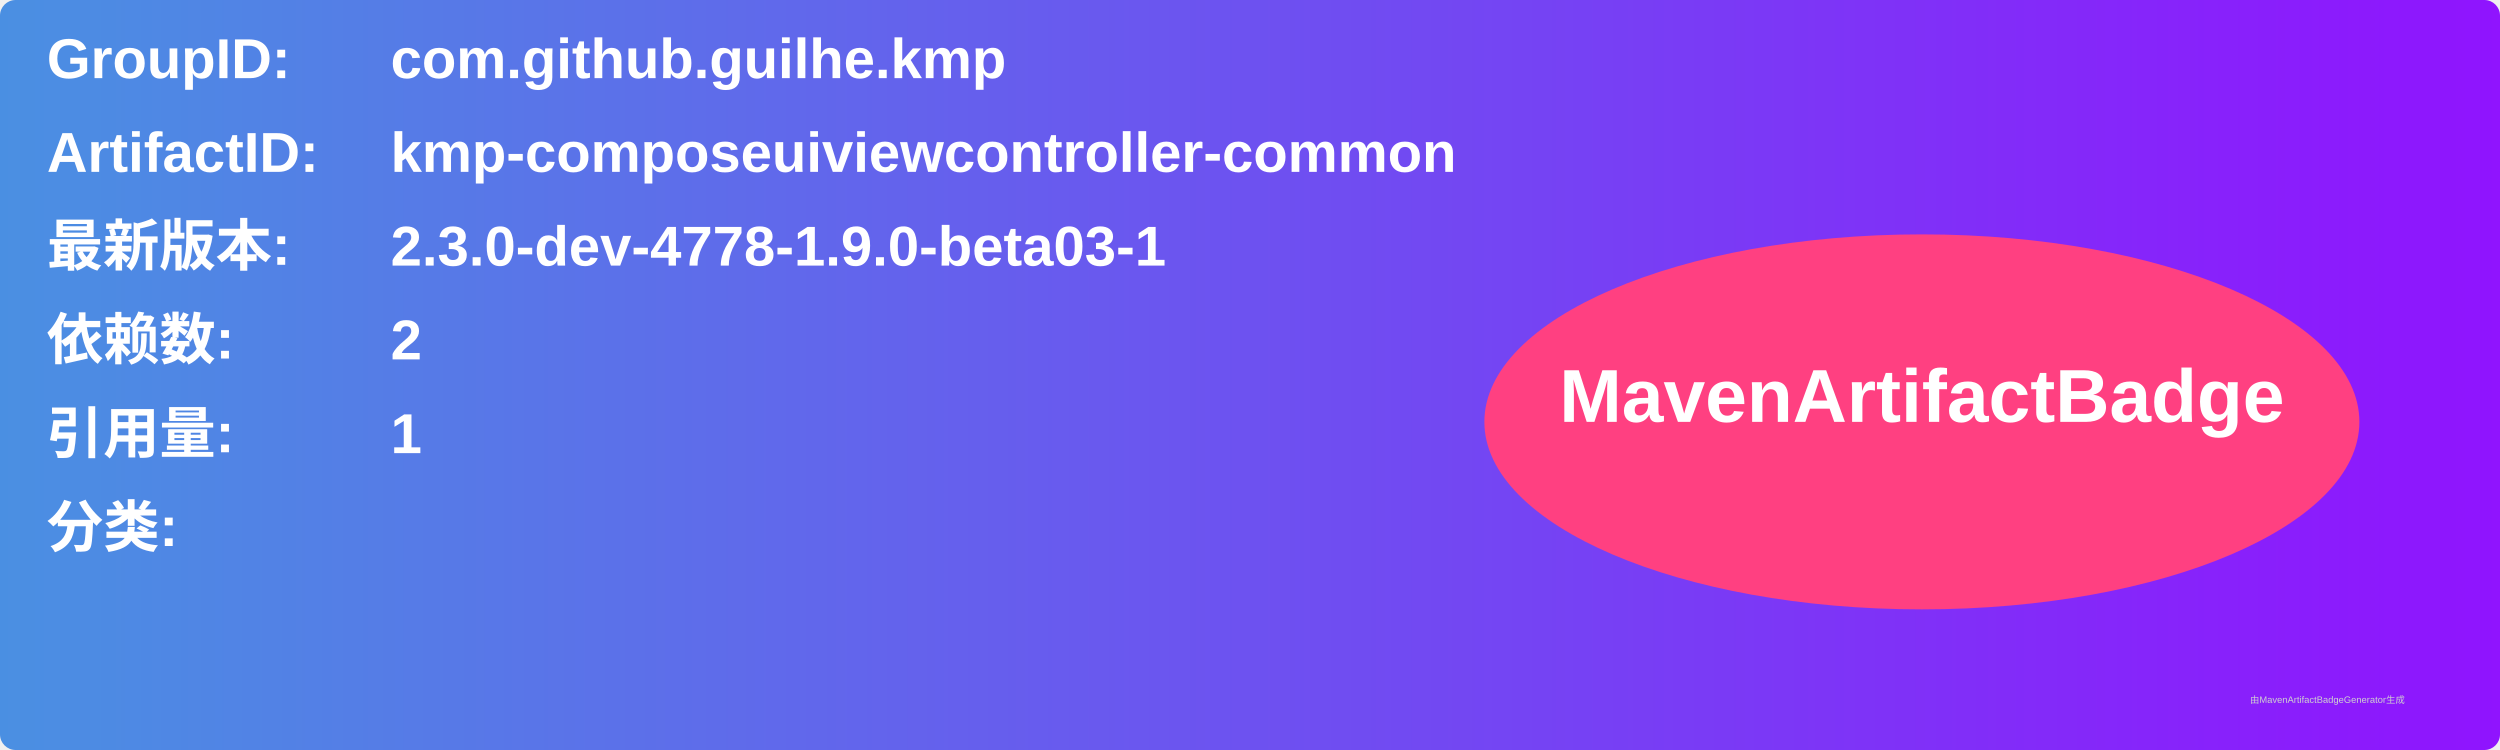
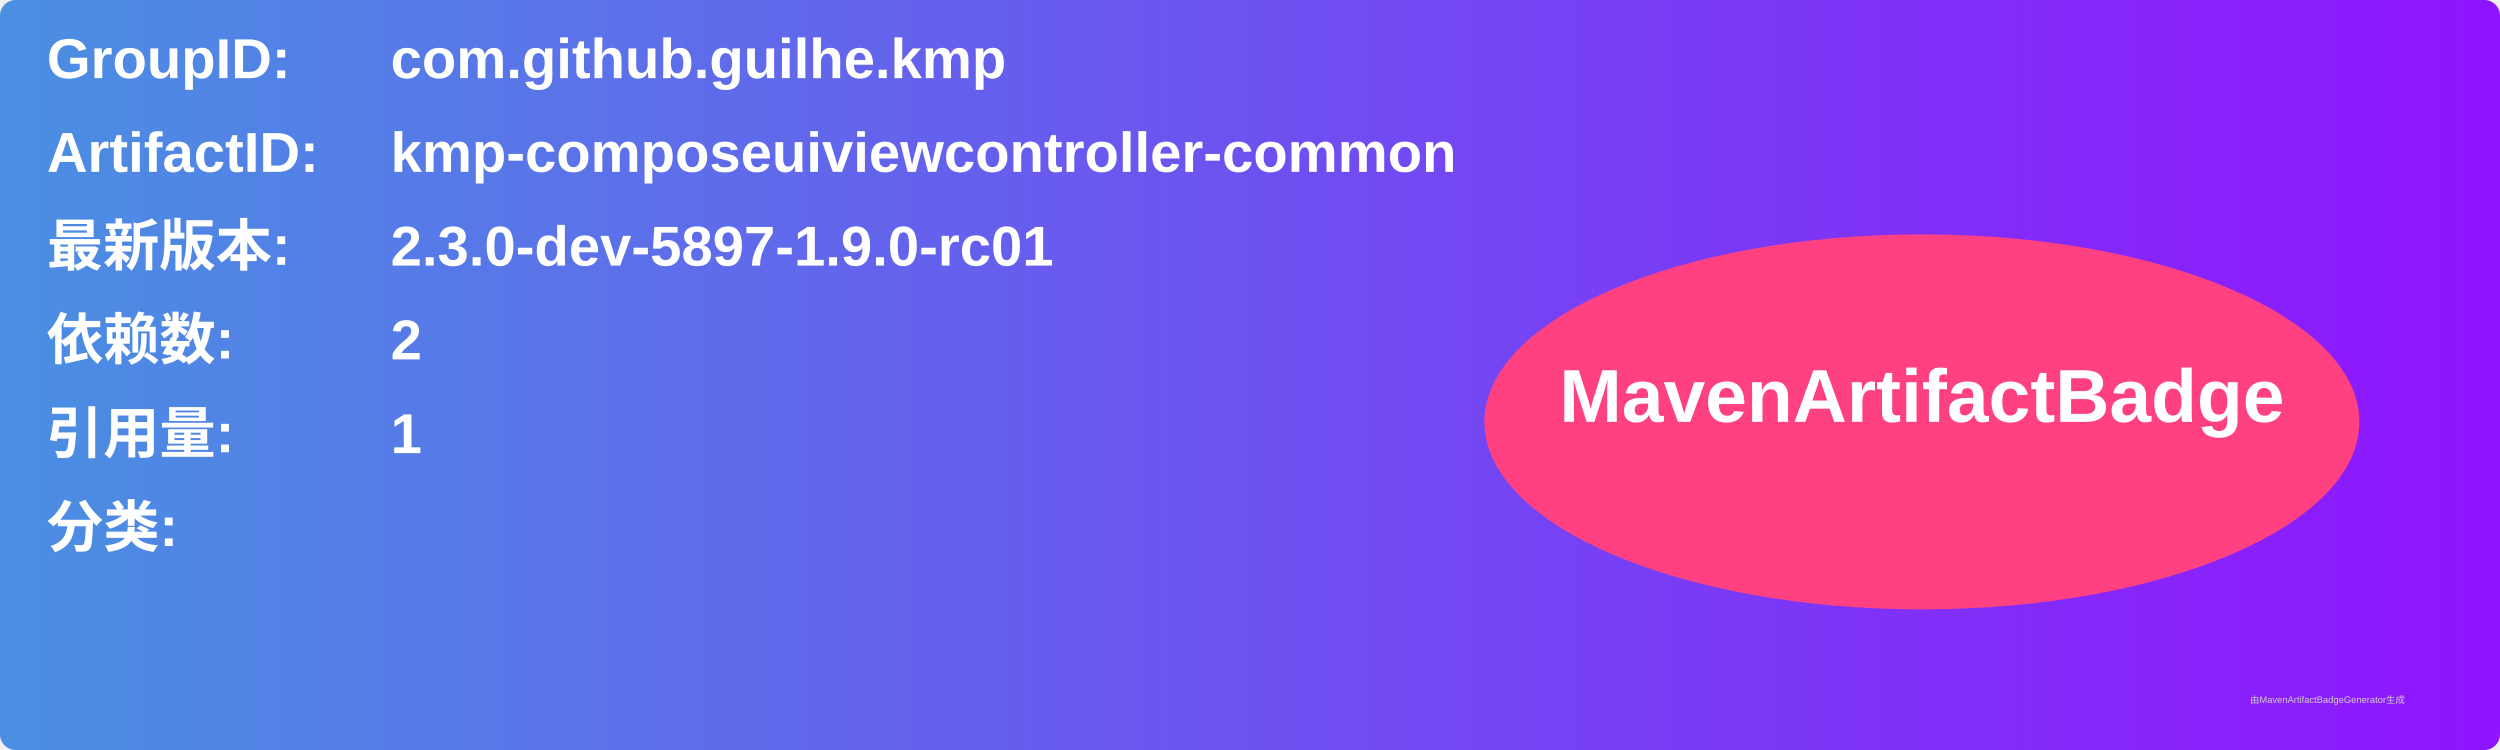
<svg xmlns="http://www.w3.org/2000/svg" width="800" height="240" viewBox="0 0 800 240">
  <linearGradient id="grad" x1="0%" y1="0%" x2="100%" y2="0%">
    <stop offset="0%" stop-color="#4a90e2" />
    <stop offset="100%" stop-color="#9013fe" />
  </linearGradient>
  <rect width="100%" height="100%" rx="5" ry="5" fill="url(#grad)" />
  <g transform="translate(15, 15)">
    <text x="0" y="10" font-family="Arial" font-size="18" fill="white" font-weight="bold" width="260">GroupID:</text>
    <text x="110" y="10" font-family="Arial" font-size="18" fill="white" font-weight="bold" width="460">com.github.guilhe.kmp</text>
    <text x="0" y="40" font-family="Arial" font-size="18" fill="white" font-weight="bold" width="260">ArtifactID:</text>
    <text x="110" y="40" font-family="Arial" font-size="18" fill="white" font-weight="bold" width="460">kmp-composeuiviewcontroller-common</text>
    <text x="0" y="70" font-family="Arial" font-size="18" fill="white" font-weight="bold">最新版本:</text>
    <text x="110" y="70" font-family="Arial" font-size="18" fill="white" font-weight="bold">
-       <tspan font-weight="bold">2.3.0-dev-4778-1.9.0-beta03-1</tspan>
+       <tspan font-weight="bold">2.3.0-dev-5897-1.9.0-rc01</tspan>
    </text>
    <text x="0" y="100" font-family="Arial" font-size="18" fill="white" font-weight="bold">依赖数: </text>
    <text x="110" y="100" font-family="Arial" font-size="18" fill="white">
      <tspan font-weight="bold">2</tspan>
    </text>
    <text x="0" y="130" font-family="Arial" font-size="18" fill="white" font-weight="bold">引用量: </text>
    <text x="110" y="130" font-family="Arial" font-size="18" fill="white">
      <tspan font-weight="bold">1</tspan>
    </text>
    <text x="0" y="160" font-family="Arial" font-size="18" fill="white" font-weight="bold">分类:</text>
    <text x="10" y="190" font-family="Arial" font-size="10" fill="white">
      <tspan font-weight="bold" />
    </text>
    <ellipse cx="600" cy="120" rx="140" ry="60" fill="#ff4081" />
    <text x="600" y="120" text-anchor="middle" font-family="Arial" font-size="24" fill="white" font-weight="bold">MavenArtifactBadge</text>
  </g>
  <text x="720" y="225" font-family="Arial" font-size="3" fill="#d0d0d0">由MavenArtifactBadgeGenerator生成</text>
</svg>
